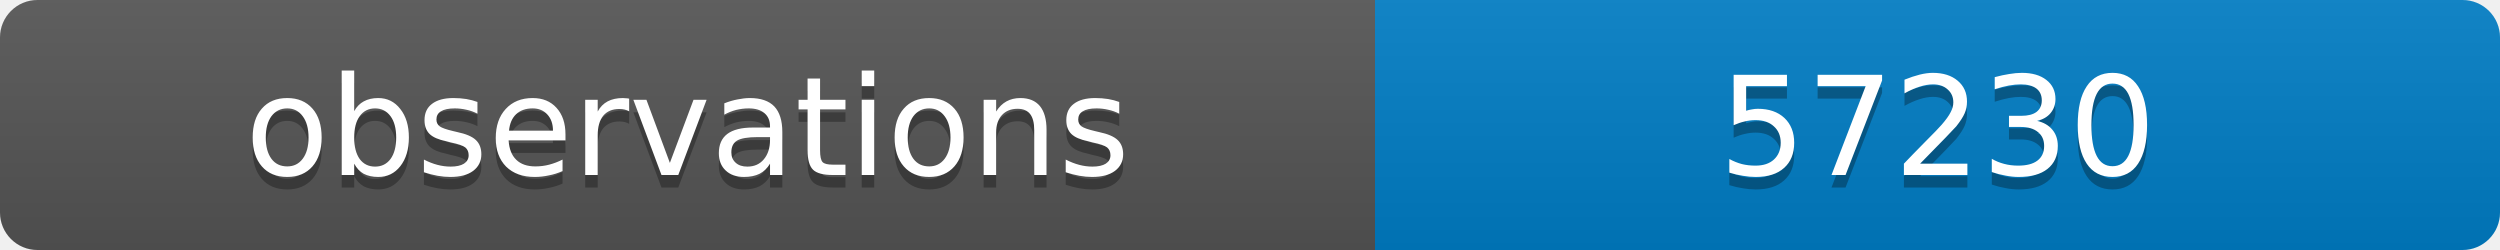
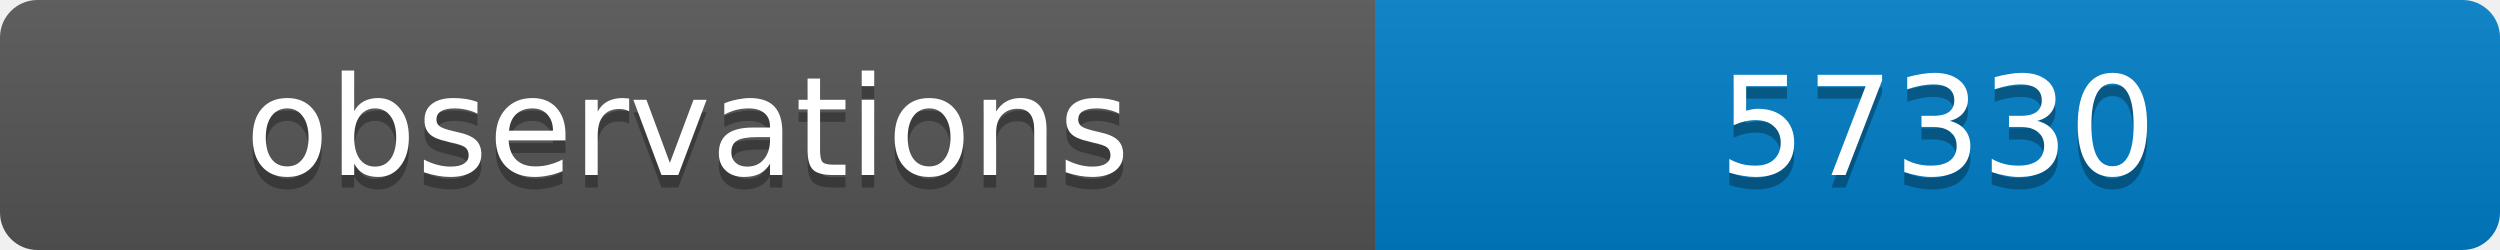
<svg xmlns="http://www.w3.org/2000/svg" width="200" height="20">
  <linearGradient id="b" x2="0" y2="100%">
    <stop offset="0" stop-color="#bbb" stop-opacity=".1" />
    <stop offset="1" stop-opacity=".1" />
  </linearGradient>
  <clipPath id="a">
    <rect width="200" height="20" rx="3" fill="#fff" />
  </clipPath>
  <g clip-path="url(#a)">
    <path fill="#555" d="M0 0h110v20H0z" />
    <path fill="#007ec6" d="M110 0h90v20H110z" />
    <path fill="url(#b)" d="M0 0h200v20H0z" />
  </g>
  <g fill="#fff" text-anchor="middle" font-family="DejaVu Sans,Verdana,Geneva,sans-serif" font-size="11">
    <text x="55" y="15" fill="#010101" fill-opacity=".3">observations</text>
    <text x="55" y="14">observations</text>
-     <text x="155" y="15" fill="#010101" fill-opacity=".3">57230</text>
-     <text x="155" y="14">57230</text>
+     <text x="155" y="15" fill="#010101" fill-opacity=".3">57330</text>
+     <text x="155" y="14">57330</text>
  </g>
</svg>
